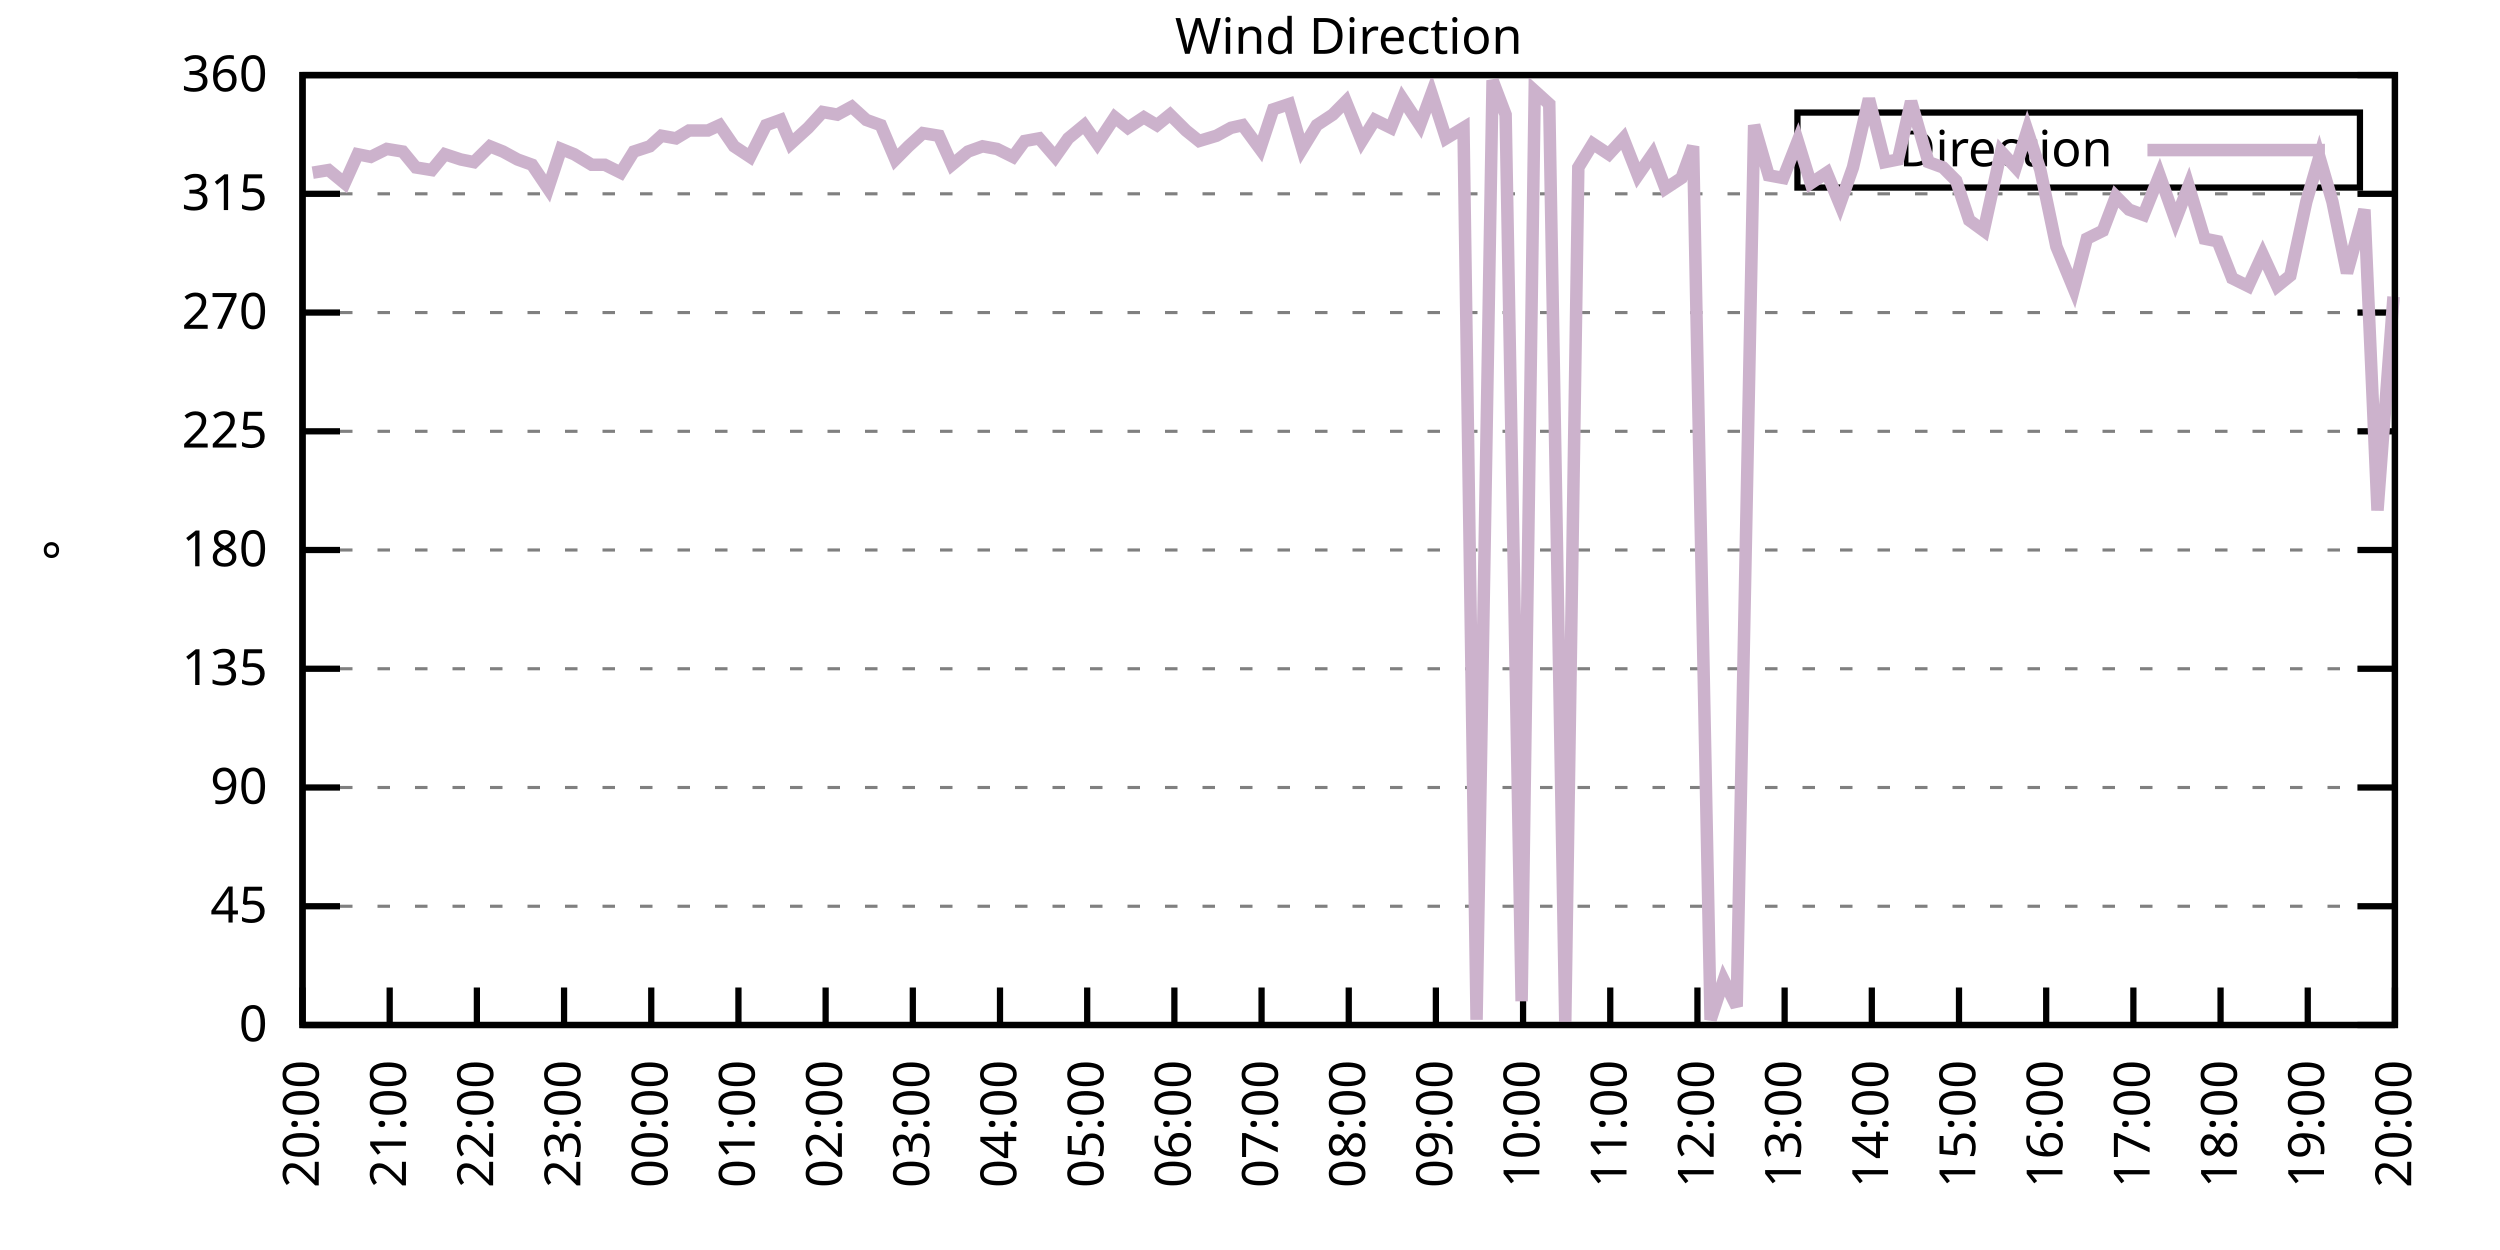
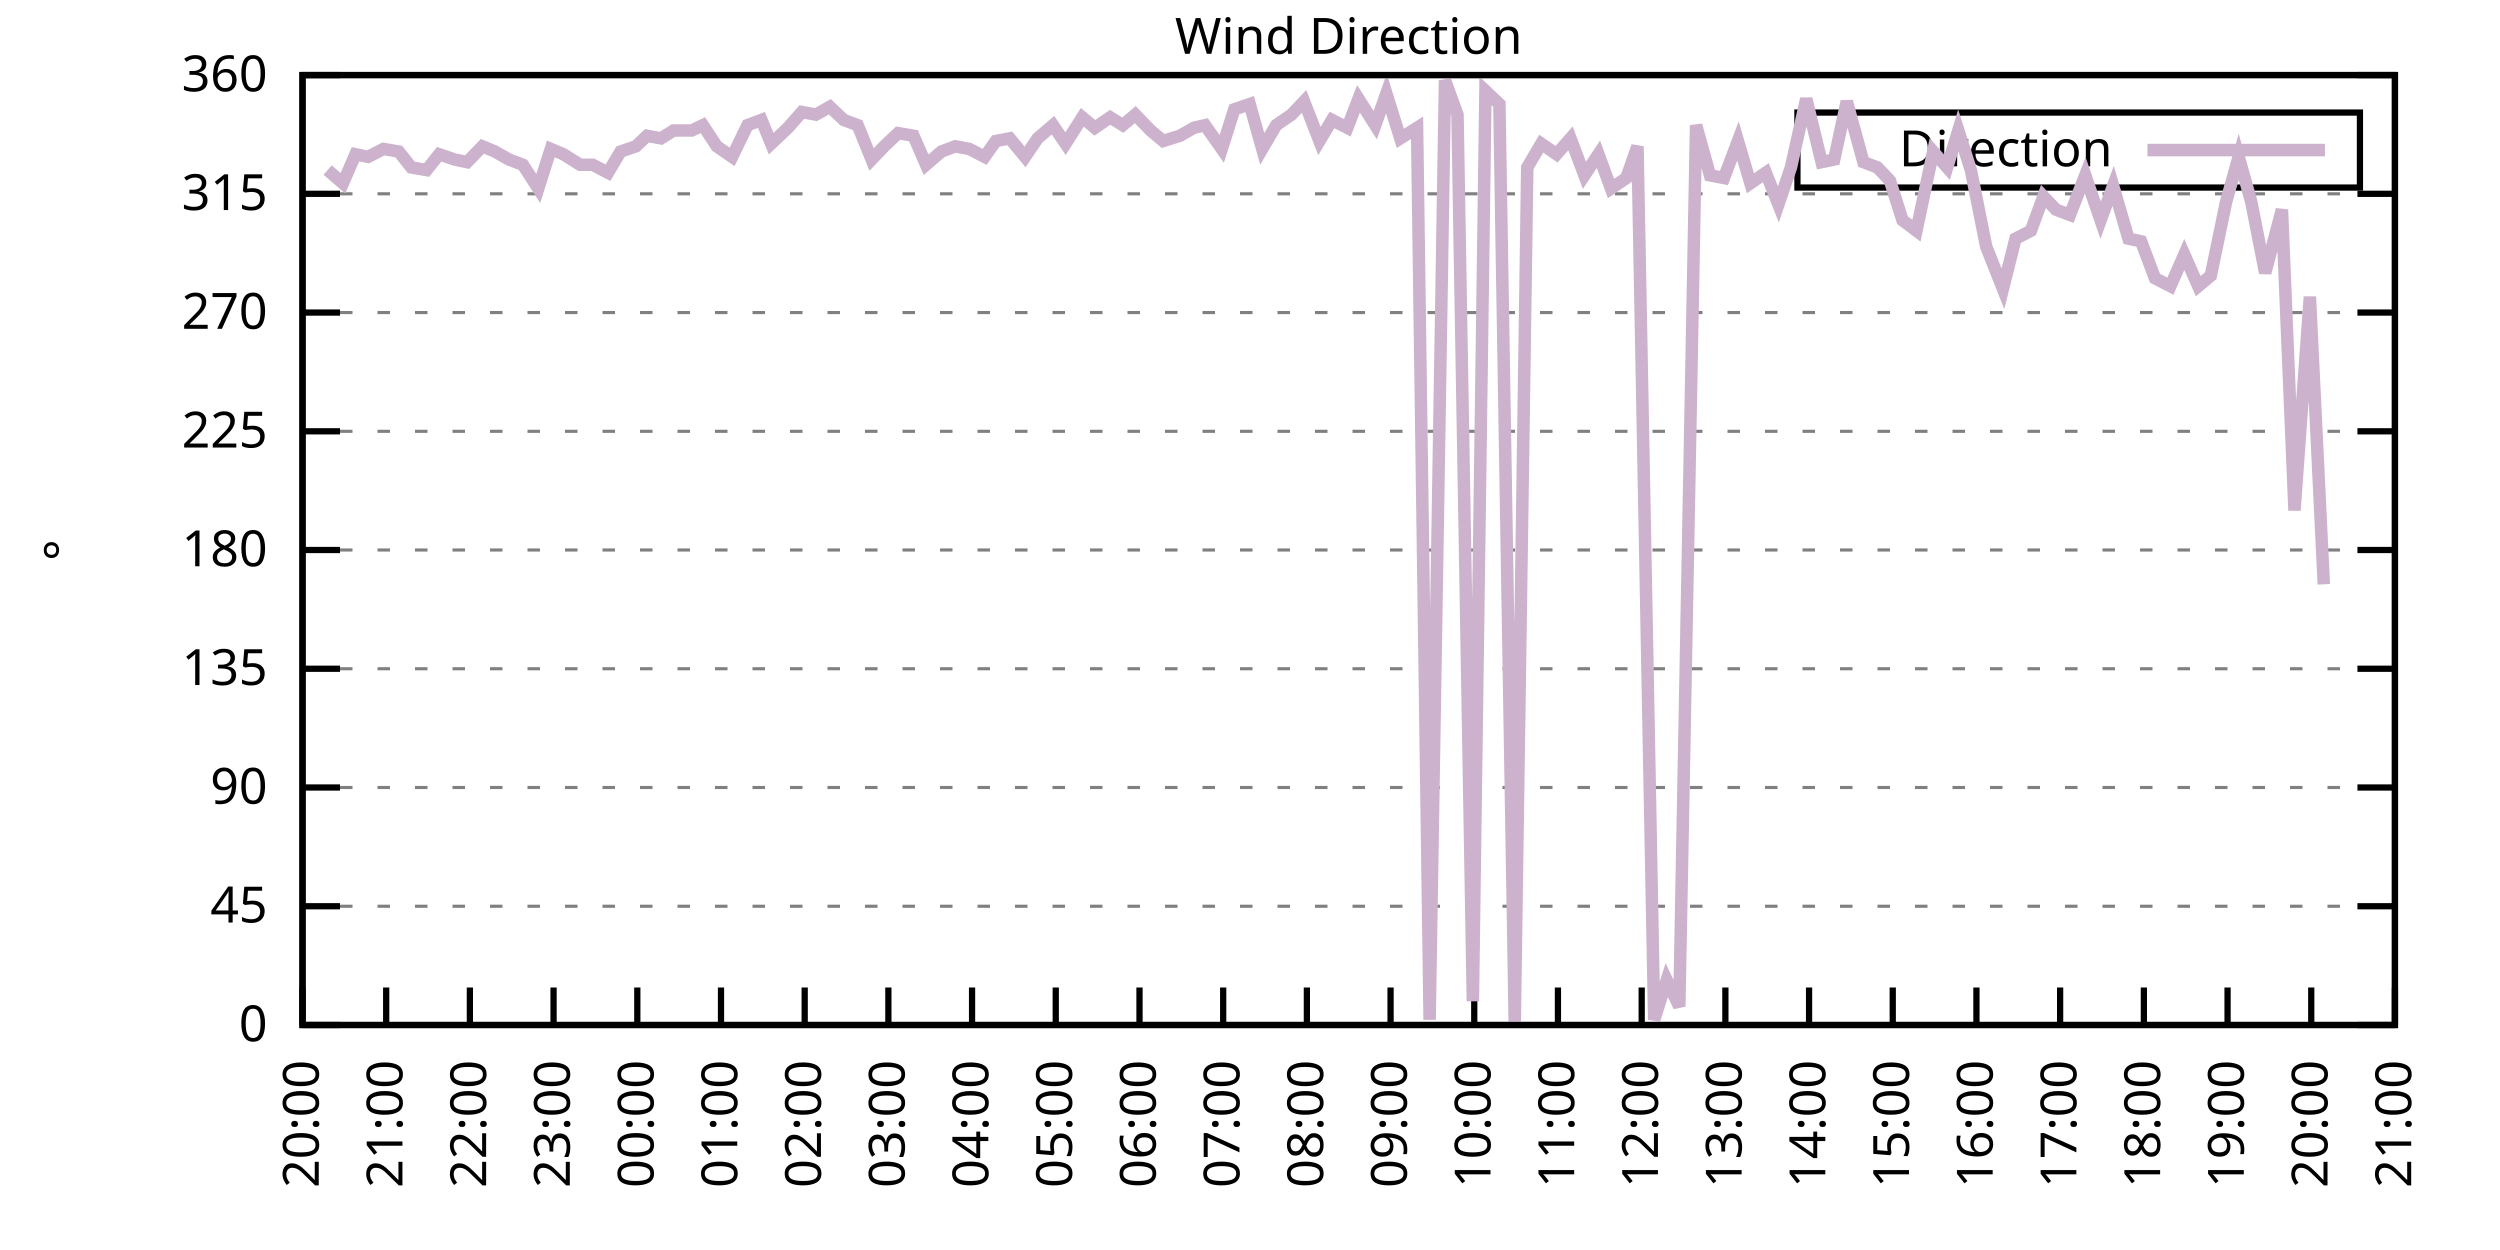
<svg xmlns="http://www.w3.org/2000/svg" xmlns:xlink="http://www.w3.org/1999/xlink" width="400" height="200" viewBox="0 0 400 200">
  <g id="gnuplot_canvas">
    <rect x="0" y="0" width="400" height="200" fill="none" />
    <defs>
      <circle id="gpDot" r="0.5" stroke-width="0.5" stroke="currentColor" />
      <path id="gpPt0" stroke-width="0.333" stroke="currentColor" d="M-1,0 h2 M0,-1 v2" />
      <path id="gpPt1" stroke-width="0.333" stroke="currentColor" d="M-1,-1 L1,1 M1,-1 L-1,1" />
      <path id="gpPt2" stroke-width="0.333" stroke="currentColor" d="M-1,0 L1,0 M0,-1 L0,1 M-1,-1 L1,1 M-1,1 L1,-1" />
      <rect id="gpPt3" stroke-width="0.333" stroke="currentColor" x="-1" y="-1" width="2" height="2" />
      <rect id="gpPt4" stroke-width="0.333" stroke="currentColor" fill="currentColor" x="-1" y="-1" width="2" height="2" />
      <circle id="gpPt5" stroke-width="0.333" stroke="currentColor" cx="0" cy="0" r="1" />
      <use xlink:href="#gpPt5" id="gpPt6" fill="currentColor" stroke="none" />
      <path id="gpPt7" stroke-width="0.333" stroke="currentColor" d="M0,-1.33 L-1.33,0.67 L1.33,0.67 z" />
      <use xlink:href="#gpPt7" id="gpPt8" fill="currentColor" stroke="none" />
      <use xlink:href="#gpPt7" id="gpPt9" stroke="currentColor" transform="rotate(180)" />
      <use xlink:href="#gpPt9" id="gpPt10" fill="currentColor" stroke="none" />
      <use xlink:href="#gpPt3" id="gpPt11" stroke="currentColor" transform="rotate(45)" />
      <use xlink:href="#gpPt11" id="gpPt12" fill="currentColor" stroke="none" />
      <path id="gpPt13" stroke-width="0.333" stroke="currentColor" d="M0,1.330 L1.265,0.411 L0.782,-1.067 L-0.782,-1.076 L-1.265,0.411 z" />
      <use xlink:href="#gpPt13" id="gpPt14" fill="currentColor" stroke="none" />
      <filter id="textbox" filterUnits="objectBoundingBox" x="0" y="0" height="1" width="1">
        <feFlood flood-color="white" flood-opacity="1" result="bgnd" />
        <feComposite in="SourceGraphic" in2="bgnd" operator="atop" />
      </filter>
      <filter id="greybox" filterUnits="objectBoundingBox" x="0" y="0" height="1" width="1">
        <feFlood flood-color="lightgrey" flood-opacity="1" result="grey" />
        <feComposite in="SourceGraphic" in2="grey" operator="atop" />
      </filter>
    </defs>
    <g fill="none" color="white" stroke="currentColor" stroke-width="1.00" stroke-linecap="butt" stroke-linejoin="miter">
</g>
    <g fill="none" color="black" stroke="currentColor" stroke-width="1.00" stroke-linecap="butt" stroke-linejoin="miter">
      <g stroke="none" shape-rendering="crispEdges">
        <polygon fill="rgb(255, 255, 255)" points="48.40,164.00 383.18,164.00 383.18,12.02 48.40,12.02 " />
      </g>
    </g>
    <g fill="none" color="black" stroke="currentColor" stroke-width="1.00" stroke-linecap="butt" stroke-linejoin="miter">
</g>
    <g fill="none" color="black" stroke="black" stroke-width="0.50" stroke-linecap="butt" stroke-linejoin="miter">
</g>
    <g fill="none" color="gray" stroke="currentColor" stroke-width="0.50" stroke-linecap="butt" stroke-linejoin="miter">
      <path stroke="gray" stroke-dasharray="2,4" class="gridline" d="M48.40,164.00 L383.19,164.00  " />
    </g>
    <g fill="none" color="gray" stroke="gray" stroke-width="1.00" stroke-linecap="butt" stroke-linejoin="miter">
</g>
    <g fill="none" color="black" stroke="currentColor" stroke-width="1.00" stroke-linecap="butt" stroke-linejoin="miter">
      <path stroke="black" d="M48.40,164.00 L54.40,164.00 M383.19,164.00 L377.19,164.00  " />
      <g transform="translate(42.80,166.60)" stroke="none" fill="black" font-family="Sans" font-size="8.00" text-anchor="end">
        <text>
          <tspan font-family="Sans"> 0</tspan>
        </text>
      </g>
    </g>
    <g fill="none" color="black" stroke="currentColor" stroke-width="1.00" stroke-linecap="butt" stroke-linejoin="miter">
</g>
    <g fill="none" color="black" stroke="black" stroke-width="0.50" stroke-linecap="butt" stroke-linejoin="miter">
</g>
    <g fill="none" color="gray" stroke="currentColor" stroke-width="0.50" stroke-linecap="butt" stroke-linejoin="miter">
      <path stroke="gray" stroke-dasharray="2,4" class="gridline" d="M48.40,145.00 L383.19,145.00  " />
    </g>
    <g fill="none" color="gray" stroke="gray" stroke-width="1.00" stroke-linecap="butt" stroke-linejoin="miter">
</g>
    <g fill="none" color="black" stroke="currentColor" stroke-width="1.00" stroke-linecap="butt" stroke-linejoin="miter">
      <path stroke="black" d="M48.40,145.00 L54.40,145.00 M383.19,145.00 L377.19,145.00  " />
      <g transform="translate(42.80,147.60)" stroke="none" fill="black" font-family="Sans" font-size="8.00" text-anchor="end">
        <text>
          <tspan font-family="Sans"> 45</tspan>
        </text>
      </g>
    </g>
    <g fill="none" color="black" stroke="currentColor" stroke-width="1.00" stroke-linecap="butt" stroke-linejoin="miter">
</g>
    <g fill="none" color="black" stroke="black" stroke-width="0.50" stroke-linecap="butt" stroke-linejoin="miter">
</g>
    <g fill="none" color="gray" stroke="currentColor" stroke-width="0.50" stroke-linecap="butt" stroke-linejoin="miter">
      <path stroke="gray" stroke-dasharray="2,4" class="gridline" d="M48.40,126.00 L383.19,126.00  " />
    </g>
    <g fill="none" color="gray" stroke="gray" stroke-width="1.00" stroke-linecap="butt" stroke-linejoin="miter">
</g>
    <g fill="none" color="black" stroke="currentColor" stroke-width="1.00" stroke-linecap="butt" stroke-linejoin="miter">
      <path stroke="black" d="M48.40,126.00 L54.40,126.00 M383.19,126.00 L377.19,126.00  " />
      <g transform="translate(42.80,128.60)" stroke="none" fill="black" font-family="Sans" font-size="8.00" text-anchor="end">
        <text>
          <tspan font-family="Sans"> 90</tspan>
        </text>
      </g>
    </g>
    <g fill="none" color="black" stroke="currentColor" stroke-width="1.00" stroke-linecap="butt" stroke-linejoin="miter">
</g>
    <g fill="none" color="black" stroke="black" stroke-width="0.50" stroke-linecap="butt" stroke-linejoin="miter">
</g>
    <g fill="none" color="gray" stroke="currentColor" stroke-width="0.50" stroke-linecap="butt" stroke-linejoin="miter">
      <path stroke="gray" stroke-dasharray="2,4" class="gridline" d="M48.40,107.00 L383.19,107.00  " />
    </g>
    <g fill="none" color="gray" stroke="gray" stroke-width="1.00" stroke-linecap="butt" stroke-linejoin="miter">
</g>
    <g fill="none" color="black" stroke="currentColor" stroke-width="1.00" stroke-linecap="butt" stroke-linejoin="miter">
      <path stroke="black" d="M48.40,107.00 L54.40,107.00 M383.19,107.00 L377.19,107.00  " />
      <g transform="translate(42.80,109.60)" stroke="none" fill="black" font-family="Sans" font-size="8.00" text-anchor="end">
        <text>
          <tspan font-family="Sans"> 135</tspan>
        </text>
      </g>
    </g>
    <g fill="none" color="black" stroke="currentColor" stroke-width="1.00" stroke-linecap="butt" stroke-linejoin="miter">
</g>
    <g fill="none" color="black" stroke="black" stroke-width="0.50" stroke-linecap="butt" stroke-linejoin="miter">
</g>
    <g fill="none" color="gray" stroke="currentColor" stroke-width="0.50" stroke-linecap="butt" stroke-linejoin="miter">
      <path stroke="gray" stroke-dasharray="2,4" class="gridline" d="M48.40,88.00 L383.19,88.00  " />
    </g>
    <g fill="none" color="gray" stroke="gray" stroke-width="1.00" stroke-linecap="butt" stroke-linejoin="miter">
</g>
    <g fill="none" color="black" stroke="currentColor" stroke-width="1.00" stroke-linecap="butt" stroke-linejoin="miter">
      <path stroke="black" d="M48.40,88.00 L54.40,88.00 M383.19,88.00 L377.19,88.00  " />
      <g transform="translate(42.80,90.60)" stroke="none" fill="black" font-family="Sans" font-size="8.00" text-anchor="end">
        <text>
          <tspan font-family="Sans"> 180</tspan>
        </text>
      </g>
    </g>
    <g fill="none" color="black" stroke="currentColor" stroke-width="1.00" stroke-linecap="butt" stroke-linejoin="miter">
</g>
    <g fill="none" color="black" stroke="black" stroke-width="0.50" stroke-linecap="butt" stroke-linejoin="miter">
</g>
    <g fill="none" color="gray" stroke="currentColor" stroke-width="0.50" stroke-linecap="butt" stroke-linejoin="miter">
      <path stroke="gray" stroke-dasharray="2,4" class="gridline" d="M48.40,69.01 L383.19,69.01  " />
    </g>
    <g fill="none" color="gray" stroke="gray" stroke-width="1.00" stroke-linecap="butt" stroke-linejoin="miter">
</g>
    <g fill="none" color="black" stroke="currentColor" stroke-width="1.00" stroke-linecap="butt" stroke-linejoin="miter">
      <path stroke="black" d="M48.40,69.01 L54.40,69.01 M383.19,69.01 L377.19,69.01  " />
      <g transform="translate(42.80,71.61)" stroke="none" fill="black" font-family="Sans" font-size="8.00" text-anchor="end">
        <text>
          <tspan font-family="Sans"> 225</tspan>
        </text>
      </g>
    </g>
    <g fill="none" color="black" stroke="currentColor" stroke-width="1.00" stroke-linecap="butt" stroke-linejoin="miter">
</g>
    <g fill="none" color="black" stroke="black" stroke-width="0.50" stroke-linecap="butt" stroke-linejoin="miter">
</g>
    <g fill="none" color="gray" stroke="currentColor" stroke-width="0.50" stroke-linecap="butt" stroke-linejoin="miter">
      <path stroke="gray" stroke-dasharray="2,4" class="gridline" d="M48.40,50.01 L383.19,50.01  " />
    </g>
    <g fill="none" color="gray" stroke="gray" stroke-width="1.00" stroke-linecap="butt" stroke-linejoin="miter">
</g>
    <g fill="none" color="black" stroke="currentColor" stroke-width="1.00" stroke-linecap="butt" stroke-linejoin="miter">
      <path stroke="black" d="M48.40,50.01 L54.40,50.01 M383.19,50.01 L377.19,50.01  " />
      <g transform="translate(42.80,52.61)" stroke="none" fill="black" font-family="Sans" font-size="8.00" text-anchor="end">
        <text>
          <tspan font-family="Sans"> 270</tspan>
        </text>
      </g>
    </g>
    <g fill="none" color="black" stroke="currentColor" stroke-width="1.00" stroke-linecap="butt" stroke-linejoin="miter">
</g>
    <g fill="none" color="black" stroke="black" stroke-width="0.50" stroke-linecap="butt" stroke-linejoin="miter">
</g>
    <g fill="none" color="gray" stroke="currentColor" stroke-width="0.50" stroke-linecap="butt" stroke-linejoin="miter">
      <path stroke="gray" stroke-dasharray="2,4" class="gridline" d="M48.40,31.01 L383.19,31.01  " />
    </g>
    <g fill="none" color="gray" stroke="gray" stroke-width="1.00" stroke-linecap="butt" stroke-linejoin="miter">
</g>
    <g fill="none" color="black" stroke="currentColor" stroke-width="1.00" stroke-linecap="butt" stroke-linejoin="miter">
      <path stroke="black" d="M48.40,31.01 L54.40,31.01 M383.19,31.01 L377.19,31.01  " />
      <g transform="translate(42.80,33.61)" stroke="none" fill="black" font-family="Sans" font-size="8.00" text-anchor="end">
        <text>
          <tspan font-family="Sans"> 315</tspan>
        </text>
      </g>
    </g>
    <g fill="none" color="black" stroke="currentColor" stroke-width="1.00" stroke-linecap="butt" stroke-linejoin="miter">
</g>
    <g fill="none" color="black" stroke="black" stroke-width="0.50" stroke-linecap="butt" stroke-linejoin="miter">
</g>
    <g fill="none" color="gray" stroke="currentColor" stroke-width="0.50" stroke-linecap="butt" stroke-linejoin="miter">
      <path stroke="gray" stroke-dasharray="2,4" class="gridline" d="M48.40,12.01 L383.19,12.01  " />
    </g>
    <g fill="none" color="gray" stroke="gray" stroke-width="1.00" stroke-linecap="butt" stroke-linejoin="miter">
</g>
    <g fill="none" color="black" stroke="currentColor" stroke-width="1.00" stroke-linecap="butt" stroke-linejoin="miter">
      <path stroke="black" d="M48.40,12.01 L54.40,12.01 M383.19,12.01 L377.19,12.01  " />
      <g transform="translate(42.80,14.61)" stroke="none" fill="black" font-family="Sans" font-size="8.00" text-anchor="end">
        <text>
          <tspan font-family="Sans"> 360</tspan>
        </text>
      </g>
    </g>
    <g fill="none" color="black" stroke="currentColor" stroke-width="1.00" stroke-linecap="butt" stroke-linejoin="miter">
      <path stroke="black" d="M48.40,164.00 L48.40,158.00  " />
      <g transform="translate(51.00,169.60) rotate(270.00)" stroke="none" fill="black" font-family="Sans" font-size="8.00" text-anchor="end">
        <text>
          <tspan font-family="Sans">20:00</tspan>
        </text>
      </g>
    </g>
    <g fill="none" color="black" stroke="currentColor" stroke-width="1.00" stroke-linecap="butt" stroke-linejoin="miter">
-       <path stroke="black" d="M62.35,164.00 L62.35,158.00  " />
-       <g transform="translate(64.95,169.60) rotate(270.00)" stroke="none" fill="black" font-family="Sans" font-size="8.00" text-anchor="end">
+       <path stroke="black" d="M61.79,164.00 L61.79,158.00  " />
+       <g transform="translate(64.39,169.60) rotate(270.00)" stroke="none" fill="black" font-family="Sans" font-size="8.00" text-anchor="end">
        <text>
          <tspan font-family="Sans">21:00</tspan>
        </text>
      </g>
    </g>
    <g fill="none" color="black" stroke="currentColor" stroke-width="1.00" stroke-linecap="butt" stroke-linejoin="miter">
-       <path stroke="black" d="M76.30,164.00 L76.30,158.00  " />
-       <g transform="translate(78.90,169.60) rotate(270.00)" stroke="none" fill="black" font-family="Sans" font-size="8.00" text-anchor="end">
+       <path stroke="black" d="M75.18,164.00 L75.18,158.00  " />
+       <g transform="translate(77.78,169.60) rotate(270.00)" stroke="none" fill="black" font-family="Sans" font-size="8.00" text-anchor="end">
        <text>
          <tspan font-family="Sans">22:00</tspan>
        </text>
      </g>
    </g>
    <g fill="none" color="black" stroke="currentColor" stroke-width="1.00" stroke-linecap="butt" stroke-linejoin="miter">
-       <path stroke="black" d="M90.25,164.00 L90.25,158.00  " />
-       <g transform="translate(92.85,169.60) rotate(270.00)" stroke="none" fill="black" font-family="Sans" font-size="8.00" text-anchor="end">
+       <path stroke="black" d="M88.57,164.00 L88.57,158.00  " />
+       <g transform="translate(91.17,169.60) rotate(270.00)" stroke="none" fill="black" font-family="Sans" font-size="8.00" text-anchor="end">
        <text>
          <tspan font-family="Sans">23:00</tspan>
        </text>
      </g>
    </g>
    <g fill="none" color="black" stroke="currentColor" stroke-width="1.00" stroke-linecap="butt" stroke-linejoin="miter">
-       <path stroke="black" d="M104.20,164.00 L104.20,158.00  " />
-       <g transform="translate(106.80,169.60) rotate(270.00)" stroke="none" fill="black" font-family="Sans" font-size="8.00" text-anchor="end">
+       <path stroke="black" d="M101.97,164.00 L101.97,158.00  " />
+       <g transform="translate(104.57,169.60) rotate(270.00)" stroke="none" fill="black" font-family="Sans" font-size="8.00" text-anchor="end">
        <text>
          <tspan font-family="Sans">00:00</tspan>
        </text>
      </g>
    </g>
    <g fill="none" color="black" stroke="currentColor" stroke-width="1.00" stroke-linecap="butt" stroke-linejoin="miter">
-       <path stroke="black" d="M118.15,164.00 L118.15,158.00  " />
-       <g transform="translate(120.75,169.60) rotate(270.00)" stroke="none" fill="black" font-family="Sans" font-size="8.00" text-anchor="end">
+       <path stroke="black" d="M115.36,164.00 L115.36,158.00  " />
+       <g transform="translate(117.96,169.60) rotate(270.00)" stroke="none" fill="black" font-family="Sans" font-size="8.00" text-anchor="end">
        <text>
          <tspan font-family="Sans">01:00</tspan>
        </text>
      </g>
    </g>
    <g fill="none" color="black" stroke="currentColor" stroke-width="1.00" stroke-linecap="butt" stroke-linejoin="miter">
-       <path stroke="black" d="M132.10,164.00 L132.10,158.00  " />
-       <g transform="translate(134.70,169.60) rotate(270.00)" stroke="none" fill="black" font-family="Sans" font-size="8.00" text-anchor="end">
+       <path stroke="black" d="M128.75,164.00 L128.75,158.00  " />
+       <g transform="translate(131.35,169.60) rotate(270.00)" stroke="none" fill="black" font-family="Sans" font-size="8.00" text-anchor="end">
        <text>
          <tspan font-family="Sans">02:00</tspan>
        </text>
      </g>
    </g>
    <g fill="none" color="black" stroke="currentColor" stroke-width="1.00" stroke-linecap="butt" stroke-linejoin="miter">
-       <path stroke="black" d="M146.05,164.00 L146.05,158.00  " />
-       <g transform="translate(148.65,169.60) rotate(270.00)" stroke="none" fill="black" font-family="Sans" font-size="8.00" text-anchor="end">
+       <path stroke="black" d="M142.14,164.00 L142.14,158.00  " />
+       <g transform="translate(144.74,169.60) rotate(270.00)" stroke="none" fill="black" font-family="Sans" font-size="8.00" text-anchor="end">
        <text>
          <tspan font-family="Sans">03:00</tspan>
        </text>
      </g>
    </g>
    <g fill="none" color="black" stroke="currentColor" stroke-width="1.00" stroke-linecap="butt" stroke-linejoin="miter">
-       <path stroke="black" d="M160.00,164.00 L160.00,158.00  " />
-       <g transform="translate(162.60,169.60) rotate(270.00)" stroke="none" fill="black" font-family="Sans" font-size="8.00" text-anchor="end">
+       <path stroke="black" d="M155.53,164.00 L155.53,158.00  " />
+       <g transform="translate(158.13,169.60) rotate(270.00)" stroke="none" fill="black" font-family="Sans" font-size="8.00" text-anchor="end">
        <text>
          <tspan font-family="Sans">04:00</tspan>
        </text>
      </g>
    </g>
    <g fill="none" color="black" stroke="currentColor" stroke-width="1.00" stroke-linecap="butt" stroke-linejoin="miter">
-       <path stroke="black" d="M173.95,164.00 L173.95,158.00  " />
-       <g transform="translate(176.55,169.60) rotate(270.00)" stroke="none" fill="black" font-family="Sans" font-size="8.00" text-anchor="end">
+       <path stroke="black" d="M168.92,164.00 L168.92,158.00  " />
+       <g transform="translate(171.52,169.60) rotate(270.00)" stroke="none" fill="black" font-family="Sans" font-size="8.00" text-anchor="end">
        <text>
          <tspan font-family="Sans">05:00</tspan>
        </text>
      </g>
    </g>
    <g fill="none" color="black" stroke="currentColor" stroke-width="1.00" stroke-linecap="butt" stroke-linejoin="miter">
-       <path stroke="black" d="M187.90,164.00 L187.90,158.00  " />
-       <g transform="translate(190.50,169.60) rotate(270.00)" stroke="none" fill="black" font-family="Sans" font-size="8.00" text-anchor="end">
+       <path stroke="black" d="M182.32,164.00 L182.32,158.00  " />
+       <g transform="translate(184.92,169.60) rotate(270.00)" stroke="none" fill="black" font-family="Sans" font-size="8.00" text-anchor="end">
        <text>
          <tspan font-family="Sans">06:00</tspan>
        </text>
      </g>
    </g>
    <g fill="none" color="black" stroke="currentColor" stroke-width="1.00" stroke-linecap="butt" stroke-linejoin="miter">
-       <path stroke="black" d="M201.85,164.00 L201.85,158.00  " />
-       <g transform="translate(204.45,169.60) rotate(270.00)" stroke="none" fill="black" font-family="Sans" font-size="8.00" text-anchor="end">
+       <path stroke="black" d="M195.71,164.00 L195.71,158.00  " />
+       <g transform="translate(198.31,169.60) rotate(270.00)" stroke="none" fill="black" font-family="Sans" font-size="8.00" text-anchor="end">
        <text>
          <tspan font-family="Sans">07:00</tspan>
        </text>
      </g>
    </g>
    <g fill="none" color="black" stroke="currentColor" stroke-width="1.00" stroke-linecap="butt" stroke-linejoin="miter">
-       <path stroke="black" d="M215.80,164.00 L215.80,158.00  " />
-       <g transform="translate(218.40,169.60) rotate(270.00)" stroke="none" fill="black" font-family="Sans" font-size="8.00" text-anchor="end">
+       <path stroke="black" d="M209.10,164.00 L209.10,158.00  " />
+       <g transform="translate(211.70,169.60) rotate(270.00)" stroke="none" fill="black" font-family="Sans" font-size="8.00" text-anchor="end">
        <text>
          <tspan font-family="Sans">08:00</tspan>
        </text>
      </g>
    </g>
    <g fill="none" color="black" stroke="currentColor" stroke-width="1.00" stroke-linecap="butt" stroke-linejoin="miter">
-       <path stroke="black" d="M229.74,164.00 L229.74,158.00  " />
-       <g transform="translate(232.34,169.60) rotate(270.00)" stroke="none" fill="black" font-family="Sans" font-size="8.00" text-anchor="end">
+       <path stroke="black" d="M222.49,164.00 L222.49,158.00  " />
+       <g transform="translate(225.09,169.60) rotate(270.00)" stroke="none" fill="black" font-family="Sans" font-size="8.00" text-anchor="end">
        <text>
          <tspan font-family="Sans">09:00</tspan>
        </text>
      </g>
    </g>
    <g fill="none" color="black" stroke="currentColor" stroke-width="1.00" stroke-linecap="butt" stroke-linejoin="miter">
-       <path stroke="black" d="M243.69,164.00 L243.69,158.00  " />
-       <g transform="translate(246.29,169.60) rotate(270.00)" stroke="none" fill="black" font-family="Sans" font-size="8.00" text-anchor="end">
+       <path stroke="black" d="M235.88,164.00 L235.88,158.00  " />
+       <g transform="translate(238.48,169.60) rotate(270.00)" stroke="none" fill="black" font-family="Sans" font-size="8.00" text-anchor="end">
        <text>
          <tspan font-family="Sans">10:00</tspan>
        </text>
      </g>
    </g>
    <g fill="none" color="black" stroke="currentColor" stroke-width="1.00" stroke-linecap="butt" stroke-linejoin="miter">
-       <path stroke="black" d="M257.64,164.00 L257.64,158.00  " />
-       <g transform="translate(260.24,169.60) rotate(270.00)" stroke="none" fill="black" font-family="Sans" font-size="8.00" text-anchor="end">
+       <path stroke="black" d="M249.27,164.00 L249.27,158.00  " />
+       <g transform="translate(251.87,169.60) rotate(270.00)" stroke="none" fill="black" font-family="Sans" font-size="8.00" text-anchor="end">
        <text>
          <tspan font-family="Sans">11:00</tspan>
        </text>
      </g>
    </g>
    <g fill="none" color="black" stroke="currentColor" stroke-width="1.00" stroke-linecap="butt" stroke-linejoin="miter">
-       <path stroke="black" d="M271.59,164.00 L271.59,158.00  " />
-       <g transform="translate(274.19,169.60) rotate(270.00)" stroke="none" fill="black" font-family="Sans" font-size="8.00" text-anchor="end">
+       <path stroke="black" d="M262.67,164.00 L262.67,158.00  " />
+       <g transform="translate(265.27,169.60) rotate(270.00)" stroke="none" fill="black" font-family="Sans" font-size="8.00" text-anchor="end">
        <text>
          <tspan font-family="Sans">12:00</tspan>
        </text>
      </g>
    </g>
    <g fill="none" color="black" stroke="currentColor" stroke-width="1.00" stroke-linecap="butt" stroke-linejoin="miter">
-       <path stroke="black" d="M285.54,164.00 L285.54,158.00  " />
-       <g transform="translate(288.14,169.60) rotate(270.00)" stroke="none" fill="black" font-family="Sans" font-size="8.00" text-anchor="end">
+       <path stroke="black" d="M276.06,164.00 L276.06,158.00  " />
+       <g transform="translate(278.66,169.60) rotate(270.00)" stroke="none" fill="black" font-family="Sans" font-size="8.00" text-anchor="end">
        <text>
          <tspan font-family="Sans">13:00</tspan>
        </text>
      </g>
    </g>
    <g fill="none" color="black" stroke="currentColor" stroke-width="1.00" stroke-linecap="butt" stroke-linejoin="miter">
-       <path stroke="black" d="M299.49,164.00 L299.49,158.00  " />
-       <g transform="translate(302.09,169.60) rotate(270.00)" stroke="none" fill="black" font-family="Sans" font-size="8.00" text-anchor="end">
+       <path stroke="black" d="M289.45,164.00 L289.45,158.00  " />
+       <g transform="translate(292.05,169.60) rotate(270.00)" stroke="none" fill="black" font-family="Sans" font-size="8.00" text-anchor="end">
        <text>
          <tspan font-family="Sans">14:00</tspan>
        </text>
      </g>
    </g>
    <g fill="none" color="black" stroke="currentColor" stroke-width="1.00" stroke-linecap="butt" stroke-linejoin="miter">
-       <path stroke="black" d="M313.44,164.00 L313.44,158.00  " />
-       <g transform="translate(316.04,169.60) rotate(270.00)" stroke="none" fill="black" font-family="Sans" font-size="8.00" text-anchor="end">
+       <path stroke="black" d="M302.84,164.00 L302.84,158.00  " />
+       <g transform="translate(305.44,169.60) rotate(270.00)" stroke="none" fill="black" font-family="Sans" font-size="8.00" text-anchor="end">
        <text>
          <tspan font-family="Sans">15:00</tspan>
        </text>
      </g>
    </g>
    <g fill="none" color="black" stroke="currentColor" stroke-width="1.00" stroke-linecap="butt" stroke-linejoin="miter">
-       <path stroke="black" d="M327.39,164.00 L327.39,158.00  " />
-       <g transform="translate(329.99,169.60) rotate(270.00)" stroke="none" fill="black" font-family="Sans" font-size="8.00" text-anchor="end">
+       <path stroke="black" d="M316.23,164.00 L316.23,158.00  " />
+       <g transform="translate(318.83,169.60) rotate(270.00)" stroke="none" fill="black" font-family="Sans" font-size="8.00" text-anchor="end">
        <text>
          <tspan font-family="Sans">16:00</tspan>
        </text>
      </g>
    </g>
    <g fill="none" color="black" stroke="currentColor" stroke-width="1.00" stroke-linecap="butt" stroke-linejoin="miter">
-       <path stroke="black" d="M341.34,164.00 L341.34,158.00  " />
-       <g transform="translate(343.94,169.60) rotate(270.00)" stroke="none" fill="black" font-family="Sans" font-size="8.00" text-anchor="end">
+       <path stroke="black" d="M329.62,164.00 L329.62,158.00  " />
+       <g transform="translate(332.22,169.60) rotate(270.00)" stroke="none" fill="black" font-family="Sans" font-size="8.00" text-anchor="end">
        <text>
          <tspan font-family="Sans">17:00</tspan>
        </text>
      </g>
    </g>
    <g fill="none" color="black" stroke="currentColor" stroke-width="1.00" stroke-linecap="butt" stroke-linejoin="miter">
-       <path stroke="black" d="M355.29,164.00 L355.29,158.00  " />
-       <g transform="translate(357.89,169.60) rotate(270.00)" stroke="none" fill="black" font-family="Sans" font-size="8.00" text-anchor="end">
+       <path stroke="black" d="M343.02,164.00 L343.02,158.00  " />
+       <g transform="translate(345.62,169.60) rotate(270.00)" stroke="none" fill="black" font-family="Sans" font-size="8.00" text-anchor="end">
        <text>
          <tspan font-family="Sans">18:00</tspan>
        </text>
      </g>
    </g>
    <g fill="none" color="black" stroke="currentColor" stroke-width="1.00" stroke-linecap="butt" stroke-linejoin="miter">
-       <path stroke="black" d="M369.24,164.00 L369.24,158.00  " />
-       <g transform="translate(371.84,169.60) rotate(270.00)" stroke="none" fill="black" font-family="Sans" font-size="8.00" text-anchor="end">
+       <path stroke="black" d="M356.41,164.00 L356.41,158.00  " />
+       <g transform="translate(359.01,169.60) rotate(270.00)" stroke="none" fill="black" font-family="Sans" font-size="8.00" text-anchor="end">
        <text>
          <tspan font-family="Sans">19:00</tspan>
+         </text>
+       </g>
+     </g>
+     <g fill="none" color="black" stroke="currentColor" stroke-width="1.00" stroke-linecap="butt" stroke-linejoin="miter">
+       <path stroke="black" d="M369.80,164.00 L369.80,158.00  " />
+       <g transform="translate(372.40,169.60) rotate(270.00)" stroke="none" fill="black" font-family="Sans" font-size="8.00" text-anchor="end">
+         <text>
+           <tspan font-family="Sans">20:00</tspan>
        </text>
      </g>
    </g>
    <g fill="none" color="black" stroke="currentColor" stroke-width="1.00" stroke-linecap="butt" stroke-linejoin="miter">
      <path stroke="black" d="M383.19,164.00 L383.19,158.00  " />
      <g transform="translate(385.79,169.60) rotate(270.00)" stroke="none" fill="black" font-family="Sans" font-size="8.00" text-anchor="end">
        <text>
-           <tspan font-family="Sans">20:00</tspan>
+           <tspan font-family="Sans">21:00</tspan>
        </text>
      </g>
    </g>
    <g fill="none" color="black" stroke="currentColor" stroke-width="1.00" stroke-linecap="butt" stroke-linejoin="miter">
</g>
    <g fill="none" color="black" stroke="currentColor" stroke-width="1.00" stroke-linecap="butt" stroke-linejoin="miter">
      <path stroke="black" d="M48.40,12.01 L48.40,164.00 L383.19,164.00 L383.19,12.01 L48.40,12.01 Z  " />
    </g>
    <g fill="none" color="black" stroke="currentColor" stroke-width="1.00" stroke-linecap="butt" stroke-linejoin="miter">
</g>
    <g fill="none" color="black" stroke="currentColor" stroke-width="1.00" stroke-linecap="butt" stroke-linejoin="miter">
      <path stroke="black" d="M287.59,30.01 L287.59,18.01 L377.59,18.01 L377.59,30.01 L287.59,30.01 Z  " />
    </g>
    <g id="Wind_direction_plot_1">
      <g fill="none" color="white" stroke="black" stroke-width="2.00" stroke-linecap="butt" stroke-linejoin="miter">
</g>
      <g fill="none" color="black" stroke="currentColor" stroke-width="2.00" stroke-linecap="butt" stroke-linejoin="miter">
        <g transform="translate(337.99,26.61)" stroke="none" fill="black" font-family="Sans" font-size="8.00" text-anchor="end">
          <text>
            <tspan font-family="Sans">Direction</tspan>
          </text>
        </g>
      </g>
      <g fill="none" color="black" stroke="currentColor" stroke-width="2.00" stroke-linecap="butt" stroke-linejoin="miter">
-         <path stroke="rgb(204, 178, 204)" d="M343.59,24.01 L371.99,24.01 M50.03,27.63 L52.58,27.21 L55.14,29.32 L57.23,24.68 L59.33,25.10 L61.88,23.83   L64.44,24.25 L66.53,26.79 L69.09,27.21 L71.18,24.68 L73.74,25.52 L75.83,25.94 L78.39,23.41 L80.48,24.25   L82.81,25.52 L85.13,26.36 L87.69,30.16 L89.78,23.83 L91.88,24.68 L94.67,26.36 L96.76,26.36 L99.32,27.63   L101.41,24.25 L103.97,23.41 L105.83,21.72 L108.15,22.14 L110.24,20.88 L113.27,20.88 L115.13,20.03 L117.45,23.41   L120.01,25.10 L122.57,20.03 L124.89,19.19 L126.52,22.99 L129.31,20.45 L131.63,17.92 L133.96,18.34 L136.28,17.08   L138.61,19.19 L140.93,20.03 L143.26,25.52 L145.35,23.41 L147.67,21.30 L150.23,21.72 L152.32,26.36 L154.88,24.25   L157.21,23.41 L159.53,23.83 L162.09,25.10 L163.95,22.56 L166.27,22.14 L168.83,25.10 L170.92,22.14 L173.48,20.03   L175.57,22.99 L178.36,18.77 L180.46,20.45 L183.01,18.77 L185.11,20.03 L187.20,18.34 L189.76,20.88 L191.85,22.56   L194.64,21.72 L196.96,20.45 L198.82,20.03 L201.61,23.83 L203.71,17.50 L206.26,16.65 L208.36,23.83 L210.68,20.03   L213.24,18.34 L215.33,16.23 L217.89,22.56 L219.98,19.19 L222.54,20.45 L224.40,15.81 L227.19,20.03 L229.05,14.97   L231.37,22.14 L234.16,20.45 L236.25,163.16 L238.81,12.85 L240.90,18.34 L243.46,160.20 L245.55,14.54 L247.88,16.65   L250.44,163.58 L252.53,26.79 L254.85,22.99 L257.41,24.68 L259.74,22.14 L262.06,28.05 L264.39,24.68 L266.48,30.16   L269.04,28.48 L270.90,23.41 L273.69,163.16 L275.78,156.82 L277.87,161.04 L280.66,20.03 L282.99,28.05 L285.31,28.48   L287.64,22.56 L289.73,29.32 L292.29,27.63 L294.38,32.70 L296.47,26.79 L299.03,15.81 L301.58,25.94 L303.68,25.52   L305.77,16.23 L308.56,25.94 L310.88,26.79 L312.98,28.90 L315.07,35.23 L317.39,36.92 L320.18,24.25 L322.51,26.79   L324.37,20.88 L326.46,27.21 L329.02,39.45 L331.81,46.21 L333.90,38.19 L336.46,36.92 L338.55,31.43 L340.64,33.54   L342.97,34.39 L345.53,28.05 L348.08,35.23 L350.18,29.74 L352.73,38.19 L354.83,38.61 L357.15,44.52 L359.71,45.79   L362.03,40.72 L364.36,45.79 L366.45,44.10 L369.01,32.28 L371.10,25.10 L373.19,32.28 L375.52,43.67 L378.31,33.54   L380.40,81.67 L382.96,47.47  " />
+         <path stroke="rgb(204, 178, 204)" d="M343.59,24.01 L371.99,24.01 M52.42,27.21 L54.87,29.32 L56.88,24.68 L58.89,25.10 L61.35,23.83 L63.80,24.25   L65.81,26.79 L68.26,27.21 L70.27,24.68 L72.73,25.52 L74.74,25.94 L77.19,23.41 L79.20,24.25 L81.43,25.52   L83.66,26.36 L86.12,30.16 L88.13,23.83 L90.14,24.68 L92.82,26.36 L94.82,26.36 L97.28,27.63 L99.29,24.25   L101.74,23.41 L103.53,21.72 L105.76,22.14 L107.77,20.88 L110.67,20.88 L112.46,20.03 L114.69,23.41 L117.14,25.10   L119.60,20.03 L121.83,19.19 L123.39,22.99 L126.07,20.45 L128.30,17.92 L130.54,18.34 L132.77,17.08 L135.00,19.19   L137.23,20.03 L139.46,25.52 L141.47,23.41 L143.70,21.30 L146.16,21.72 L148.17,26.36 L150.62,24.25 L152.85,23.41   L155.09,23.83 L157.54,25.10 L159.33,22.56 L161.56,22.14 L164.01,25.10 L166.02,22.14 L168.48,20.03 L170.49,22.99   L173.17,18.77 L175.17,20.45 L177.63,18.77 L179.64,20.03 L181.65,18.34 L184.10,20.88 L186.11,22.56 L188.79,21.72   L191.02,20.45 L192.81,20.03 L195.48,23.83 L197.49,17.50 L199.95,16.65 L201.96,23.83 L204.19,20.03 L206.64,18.34   L208.65,16.23 L211.11,22.56 L213.12,19.19 L215.57,20.45 L217.36,15.81 L220.04,20.03 L221.82,14.97 L224.05,22.14   L226.73,20.45 L228.74,163.16 L231.20,12.85 L233.20,18.34 L235.66,160.20 L237.67,14.54 L239.90,16.65 L242.36,163.58   L244.36,26.79 L246.60,22.99 L249.05,24.68 L251.28,22.14 L253.51,28.05 L255.75,24.68 L257.76,30.16 L260.21,28.48   L262.00,23.41 L264.67,163.16 L266.68,156.82 L268.69,161.04 L271.37,20.03 L273.60,28.05 L275.83,28.48 L278.07,22.56   L280.07,29.32 L282.53,27.63 L284.54,32.70 L286.55,26.79 L289.00,15.81 L291.46,25.94 L293.47,25.52 L295.48,16.23   L298.15,25.94 L300.39,26.79 L302.39,28.90 L304.40,35.23 L306.63,36.92 L309.31,24.25 L311.54,26.79 L313.33,20.88   L315.34,27.21 L317.79,39.45 L320.47,46.21 L322.48,38.19 L324.94,36.92 L326.95,31.43 L328.95,33.54 L331.19,34.39   L333.64,28.05 L336.10,35.23 L338.10,29.74 L340.56,38.19 L342.57,38.61 L344.80,44.52 L347.26,45.79 L349.49,40.72   L351.72,45.79 L353.73,44.10 L356.18,32.28 L358.19,25.10 L360.20,32.28 L362.43,43.67 L365.11,33.54 L367.12,81.67   L369.58,47.47 L371.81,93.49  " />
      </g>
    </g>
    <g fill="none" color="black" stroke="currentColor" stroke-width="2.00" stroke-linecap="butt" stroke-linejoin="miter">
</g>
    <g fill="none" color="black" stroke="black" stroke-width="1.00" stroke-linecap="butt" stroke-linejoin="miter">
</g>
    <g fill="none" color="black" stroke="currentColor" stroke-width="1.00" stroke-linecap="butt" stroke-linejoin="miter">
      <path stroke="black" d="M48.40,12.01 L48.40,164.00 L383.19,164.00 L383.19,12.01 L48.40,12.01 Z  " />
      <g transform="translate(12.80,88.01) rotate(270.00)" stroke="none" fill="black" font-family="Sans" font-size="8.00" text-anchor="middle">
        <text>
          <tspan font-family="Sans">°</tspan>
        </text>
      </g>
    </g>
    <g fill="none" color="black" stroke="currentColor" stroke-width="1.00" stroke-linecap="butt" stroke-linejoin="miter">
</g>
    <g fill="none" color="black" stroke="currentColor" stroke-width="1.00" stroke-linecap="butt" stroke-linejoin="miter">
      <g transform="translate(215.79,8.61)" stroke="none" fill="black" font-family="Sans" font-size="8.00" text-anchor="middle">
        <text>
          <tspan font-family="Sans">Wind Direction</tspan>
        </text>
      </g>
    </g>
    <g fill="none" color="black" stroke="currentColor" stroke-width="1.00" stroke-linecap="butt" stroke-linejoin="miter">
</g>
  </g>
</svg>
